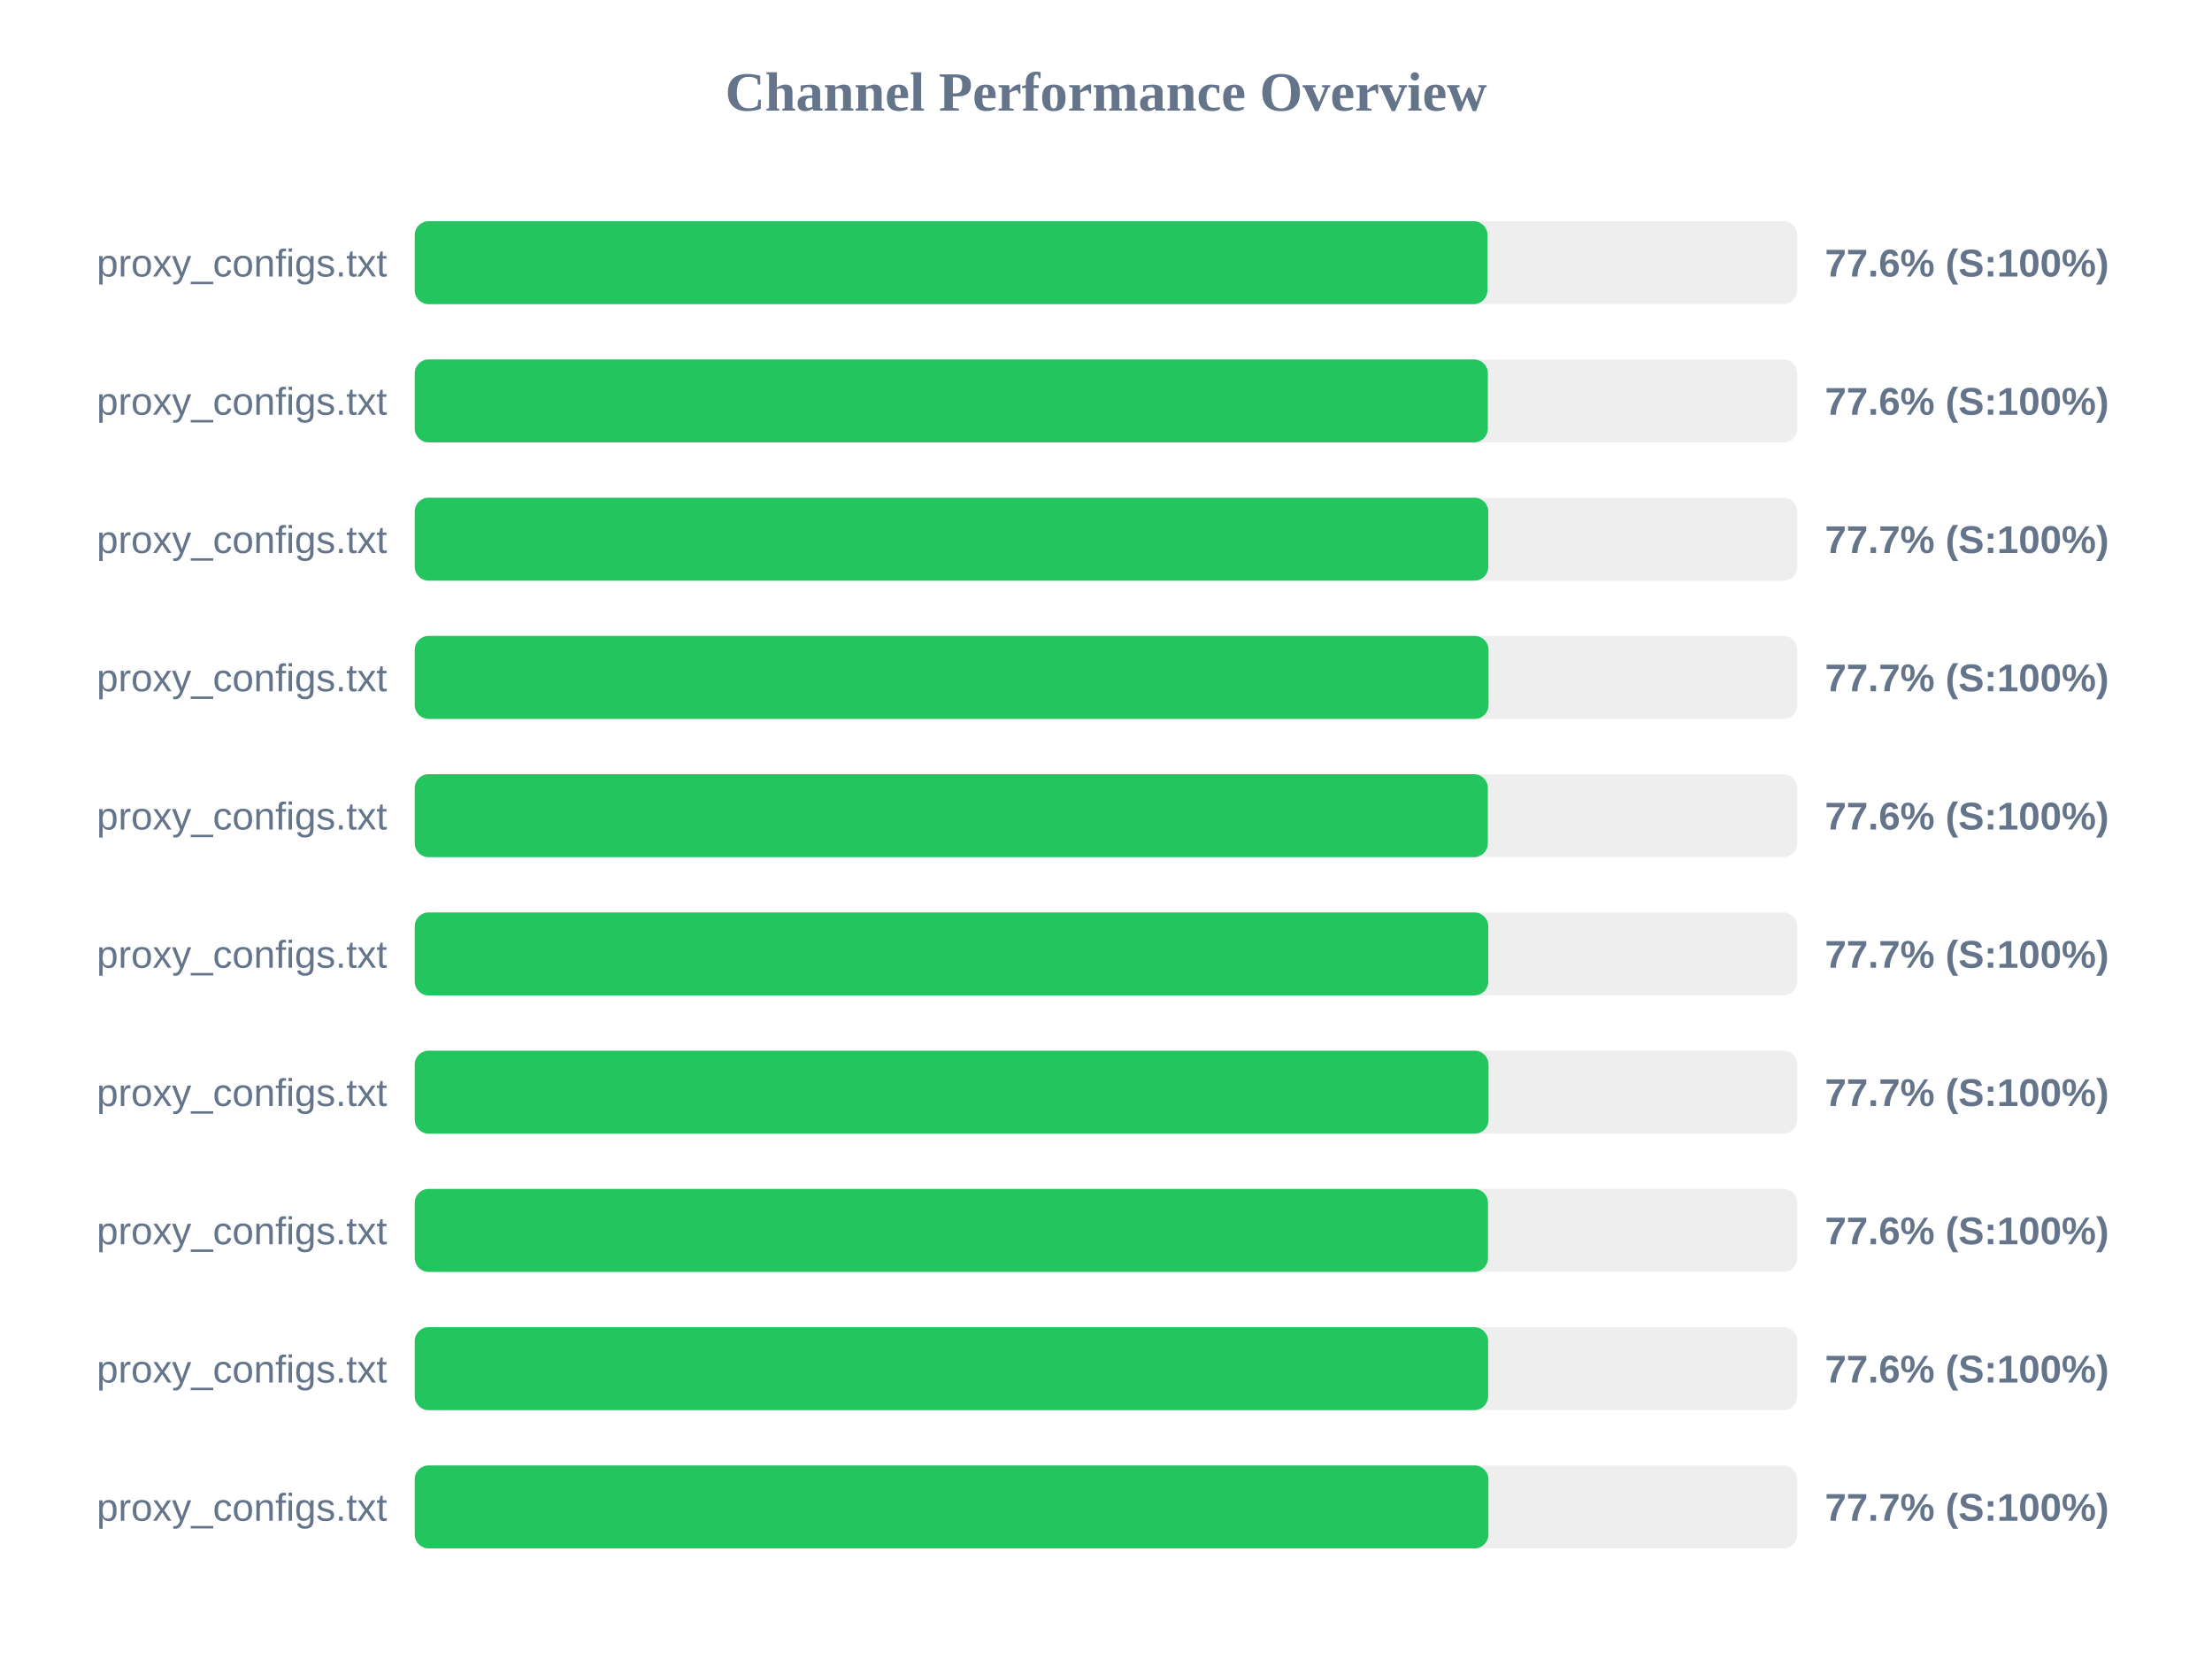
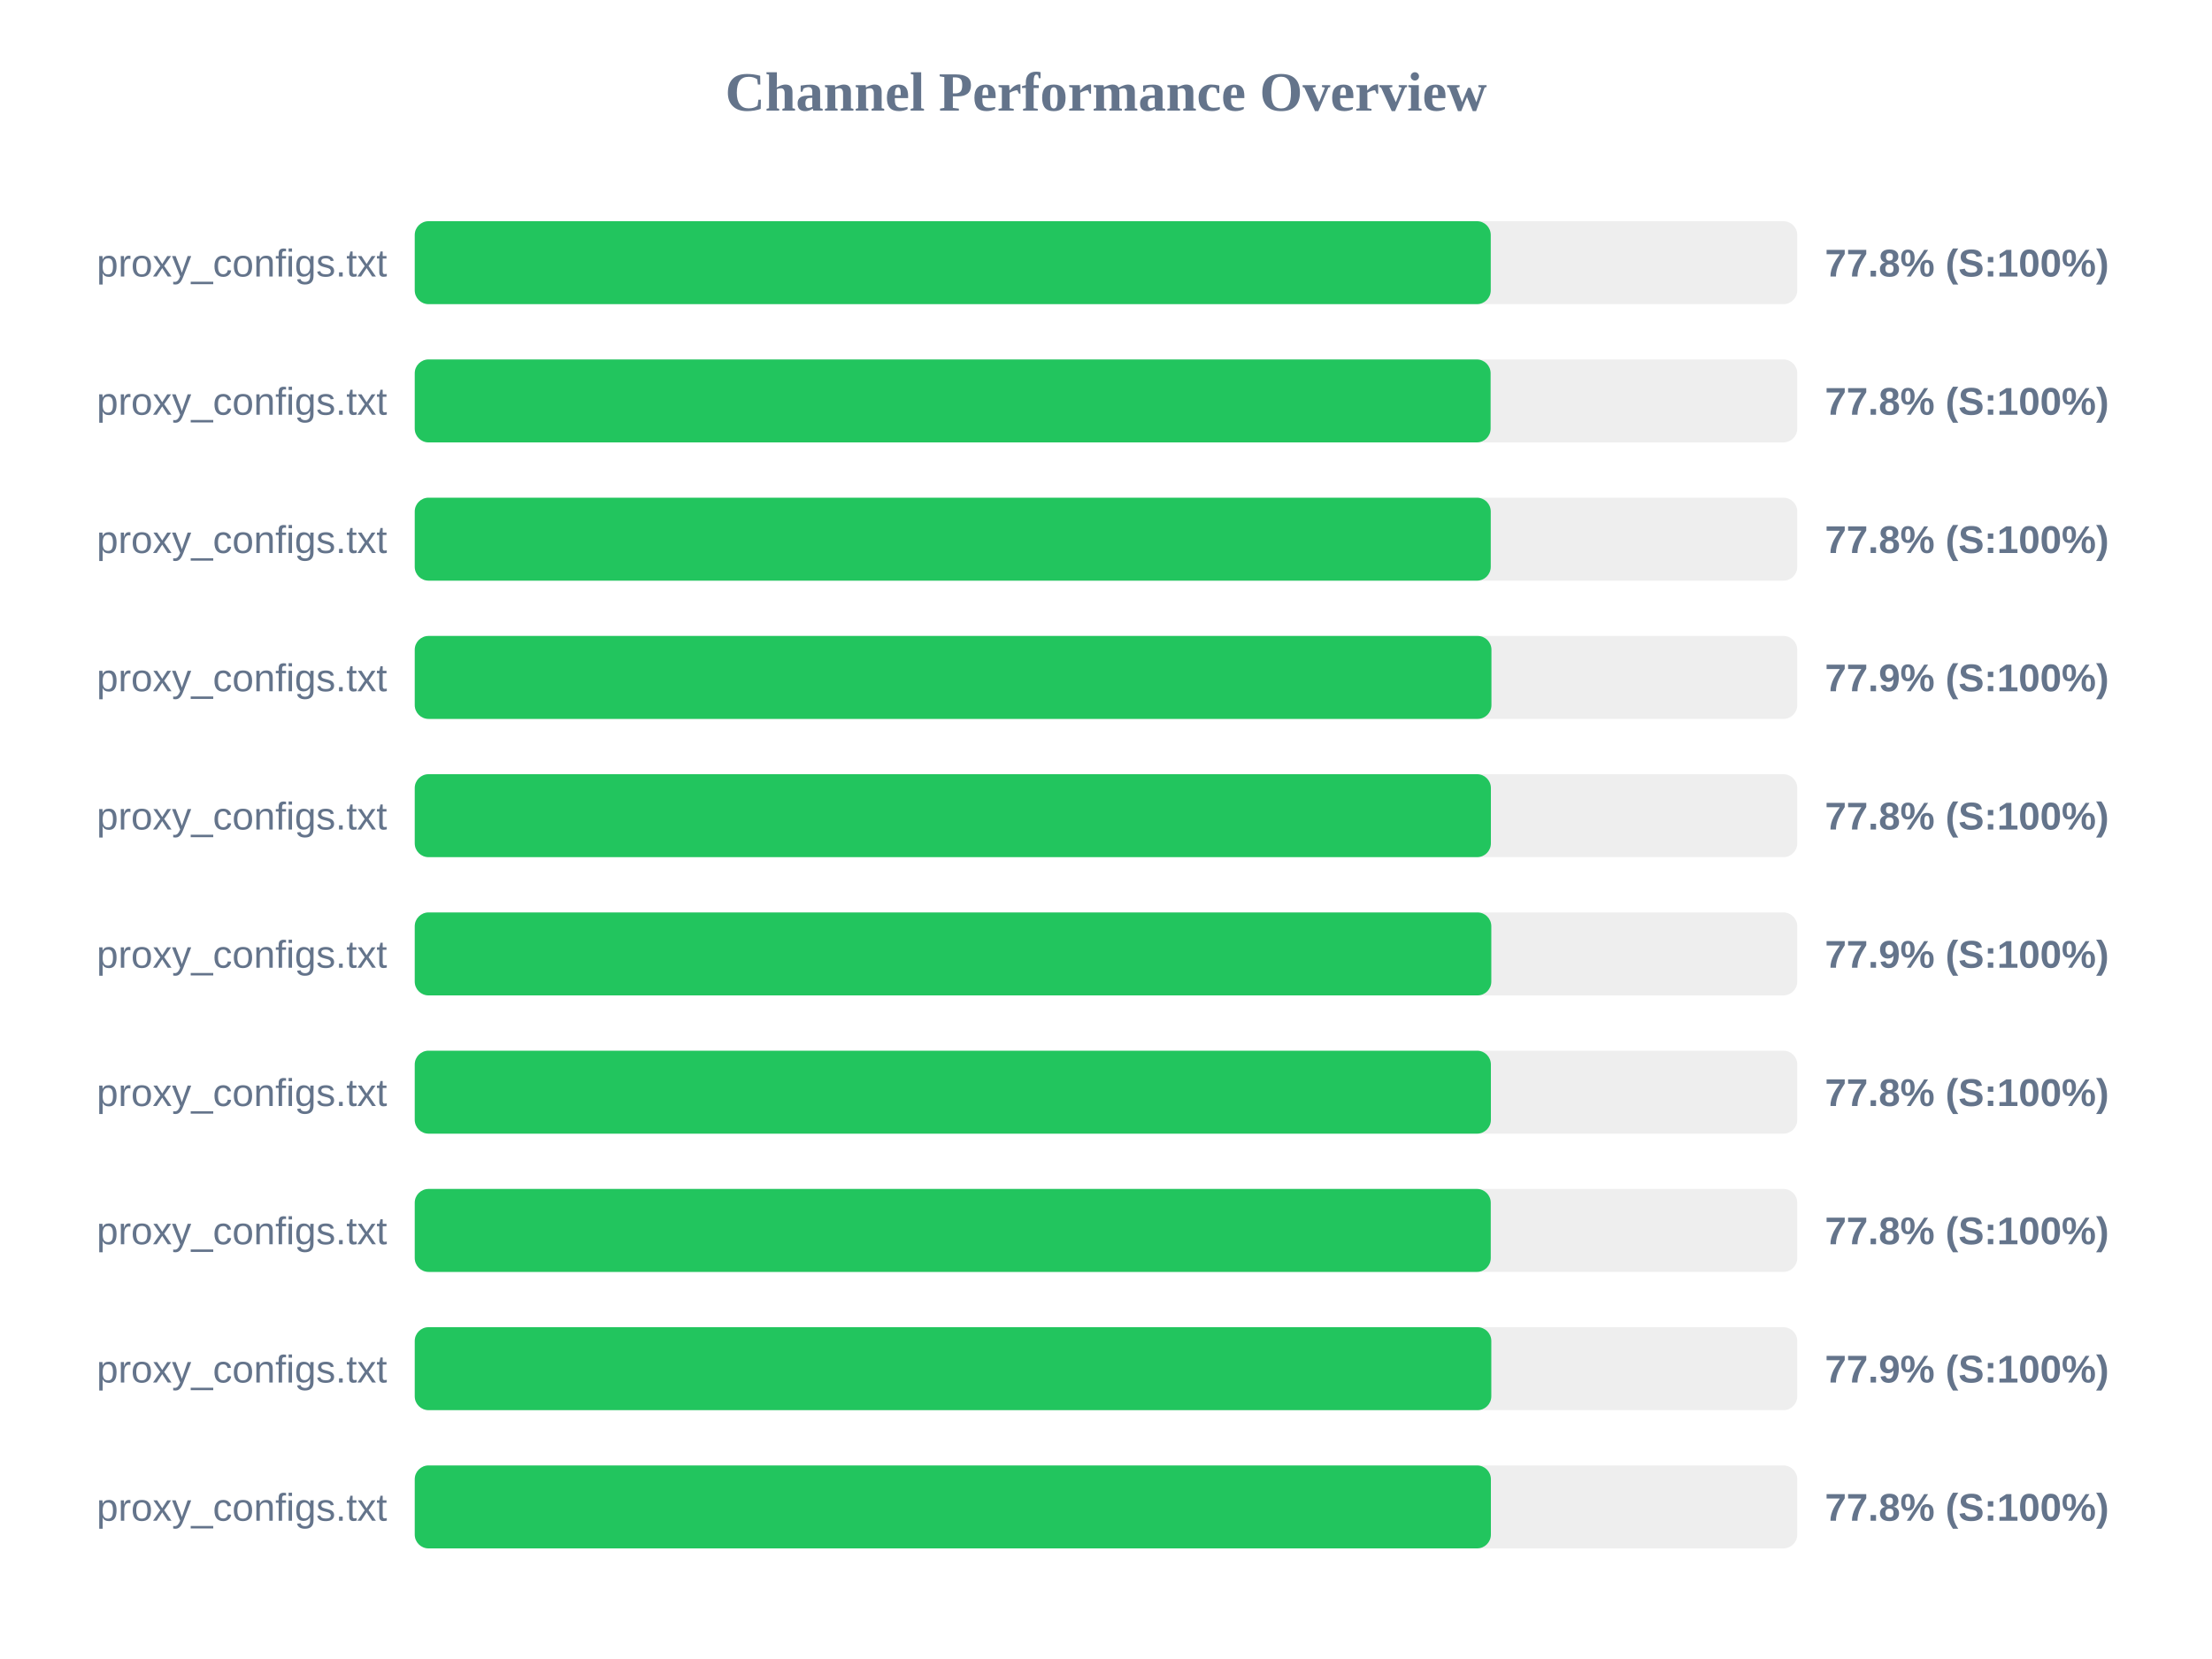
<svg xmlns="http://www.w3.org/2000/svg" width="800" height="600" version="1.1">
  <style>
        .row { font: 14px Arial; fill: #64748b; }
        .score { font: bold 14px Arial; fill: #64748b; }
    </style>
  <text x="400" y="40" text-anchor="middle" font-size="20px" font-weight="bold" fill="#64748b">Channel Performance Overview</text>
  <rect x="150" y="80" width="500" height="30" fill="#eee" rx="5" />
-   <rect x="150" y="80" width="387.95" height="30" fill="#22c55e" rx="5" />
+   <rect x="150" y="80" width="389.15" height="30" fill="#22c55e" rx="5" />
  <text x="140" y="100" text-anchor="end" class="row">proxy_configs.txt</text>
-   <text x="660" y="100" text-anchor="start" class="score">77.6% (S:100%)</text>
+   <text x="660" y="100" text-anchor="start" class="score">77.8% (S:100%)</text>
  <rect x="150" y="130" width="500" height="30" fill="#eee" rx="5" />
-   <rect x="150" y="130" width="388.1" height="30" fill="#22c55e" rx="5" />
+   <rect x="150" y="130" width="389.1" height="30" fill="#22c55e" rx="5" />
  <text x="140" y="150" text-anchor="end" class="row">proxy_configs.txt</text>
-   <text x="660" y="150" text-anchor="start" class="score">77.6% (S:100%)</text>
+   <text x="660" y="150" text-anchor="start" class="score">77.8% (S:100%)</text>
  <rect x="150" y="180" width="500" height="30" fill="#eee" rx="5" />
-   <rect x="150" y="180" width="388.25" height="30" fill="#22c55e" rx="5" />
+   <rect x="150" y="180" width="389.15" height="30" fill="#22c55e" rx="5" />
  <text x="140" y="200" text-anchor="end" class="row">proxy_configs.txt</text>
-   <text x="660" y="200" text-anchor="start" class="score">77.7% (S:100%)</text>
+   <text x="660" y="200" text-anchor="start" class="score">77.8% (S:100%)</text>
  <rect x="150" y="230" width="500" height="30" fill="#eee" rx="5" />
-   <rect x="150" y="230" width="388.35" height="30" fill="#22c55e" rx="5" />
+   <rect x="150" y="230" width="389.4" height="30" fill="#22c55e" rx="5" />
  <text x="140" y="250" text-anchor="end" class="row">proxy_configs.txt</text>
-   <text x="660" y="250" text-anchor="start" class="score">77.7% (S:100%)</text>
+   <text x="660" y="250" text-anchor="start" class="score">77.9% (S:100%)</text>
  <rect x="150" y="280" width="500" height="30" fill="#eee" rx="5" />
-   <rect x="150" y="280" width="388.1" height="30" fill="#22c55e" rx="5" />
+   <rect x="150" y="280" width="389.2" height="30" fill="#22c55e" rx="5" />
  <text x="140" y="300" text-anchor="end" class="row">proxy_configs.txt</text>
-   <text x="660" y="300" text-anchor="start" class="score">77.6% (S:100%)</text>
+   <text x="660" y="300" text-anchor="start" class="score">77.8% (S:100%)</text>
  <rect x="150" y="330" width="500" height="30" fill="#eee" rx="5" />
-   <rect x="150" y="330" width="388.25" height="30" fill="#22c55e" rx="5" />
+   <rect x="150" y="330" width="389.35" height="30" fill="#22c55e" rx="5" />
  <text x="140" y="350" text-anchor="end" class="row">proxy_configs.txt</text>
-   <text x="660" y="350" text-anchor="start" class="score">77.7% (S:100%)</text>
+   <text x="660" y="350" text-anchor="start" class="score">77.9% (S:100%)</text>
  <rect x="150" y="380" width="500" height="30" fill="#eee" rx="5" />
-   <rect x="150" y="380" width="388.35" height="30" fill="#22c55e" rx="5" />
+   <rect x="150" y="380" width="389.2" height="30" fill="#22c55e" rx="5" />
  <text x="140" y="400" text-anchor="end" class="row">proxy_configs.txt</text>
-   <text x="660" y="400" text-anchor="start" class="score">77.7% (S:100%)</text>
+   <text x="660" y="400" text-anchor="start" class="score">77.8% (S:100%)</text>
  <rect x="150" y="430" width="500" height="30" fill="#eee" rx="5" />
-   <rect x="150" y="430" width="388.15" height="30" fill="#22c55e" rx="5" />
+   <rect x="150" y="430" width="389.15" height="30" fill="#22c55e" rx="5" />
  <text x="140" y="450" text-anchor="end" class="row">proxy_configs.txt</text>
-   <text x="660" y="450" text-anchor="start" class="score">77.6% (S:100%)</text>
+   <text x="660" y="450" text-anchor="start" class="score">77.8% (S:100%)</text>
  <rect x="150" y="480" width="500" height="30" fill="#eee" rx="5" />
-   <rect x="150" y="480" width="388.2" height="30" fill="#22c55e" rx="5" />
+   <rect x="150" y="480" width="389.35" height="30" fill="#22c55e" rx="5" />
  <text x="140" y="500" text-anchor="end" class="row">proxy_configs.txt</text>
-   <text x="660" y="500" text-anchor="start" class="score">77.6% (S:100%)</text>
+   <text x="660" y="500" text-anchor="start" class="score">77.9% (S:100%)</text>
  <rect x="150" y="530" width="500" height="30" fill="#eee" rx="5" />
-   <rect x="150" y="530" width="388.3" height="30" fill="#22c55e" rx="5" />
+   <rect x="150" y="530" width="389.2" height="30" fill="#22c55e" rx="5" />
  <text x="140" y="550" text-anchor="end" class="row">proxy_configs.txt</text>
-   <text x="660" y="550" text-anchor="start" class="score">77.7% (S:100%)</text>
+   <text x="660" y="550" text-anchor="start" class="score">77.8% (S:100%)</text>
</svg>
